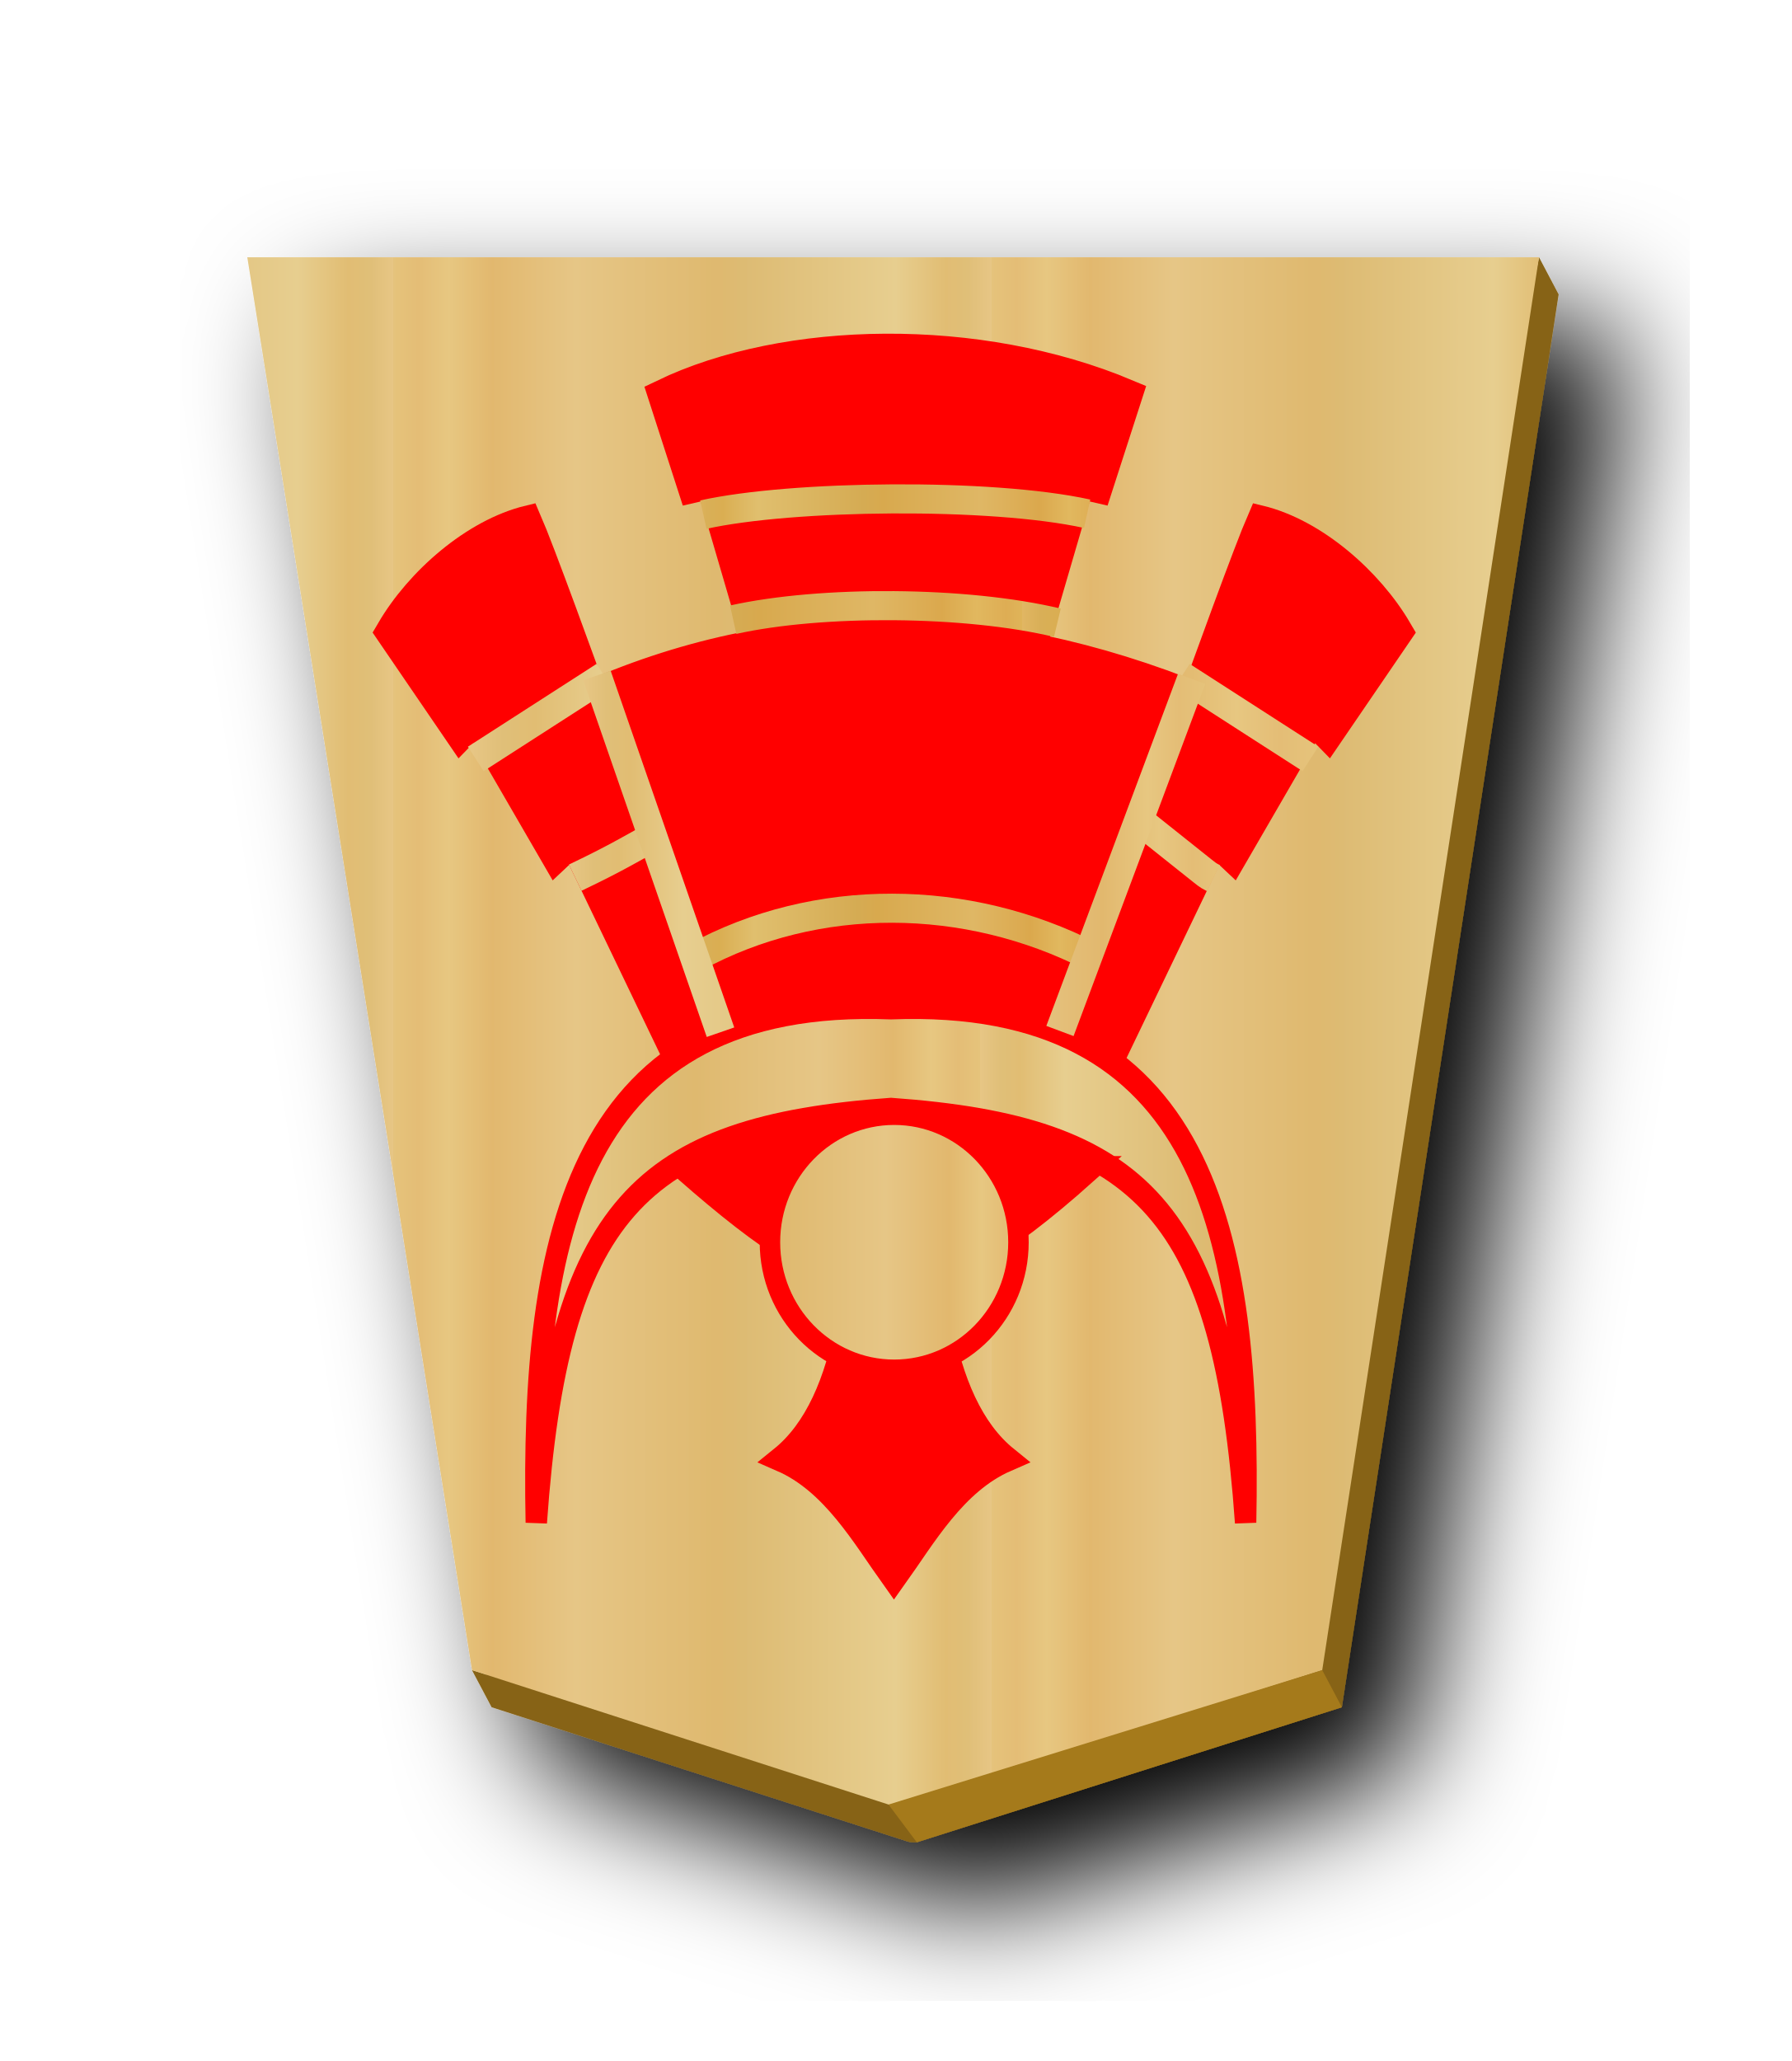
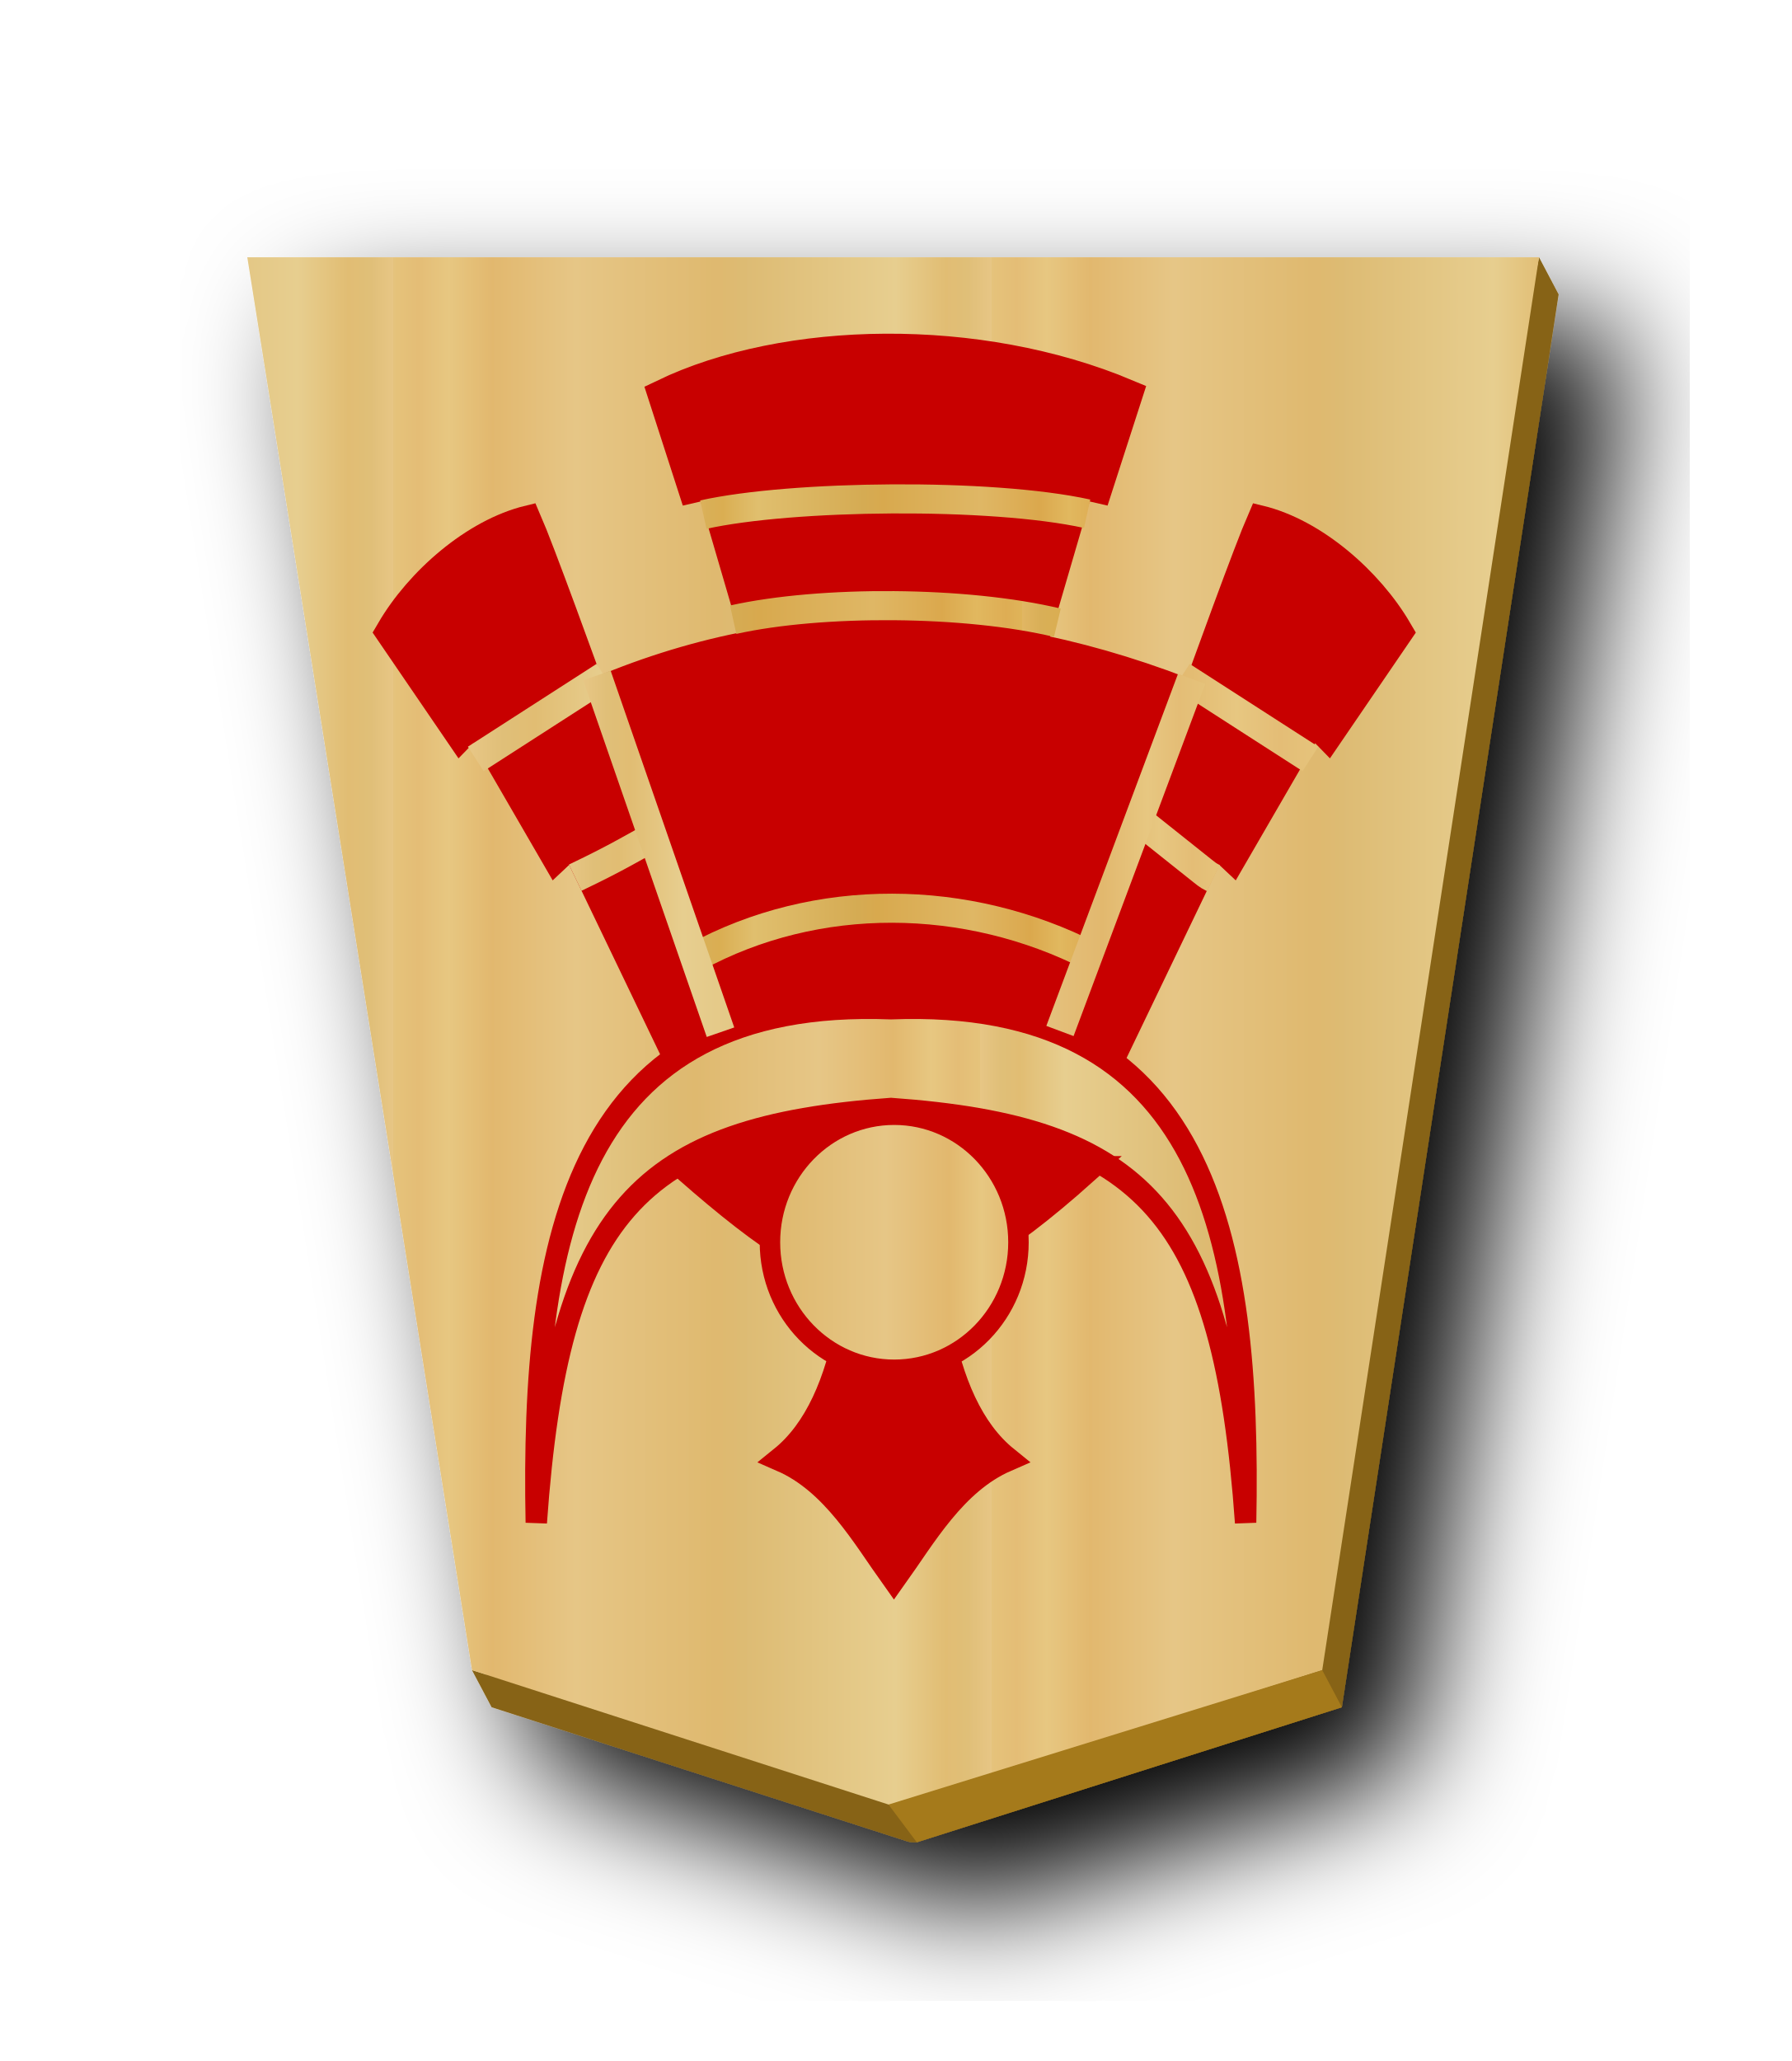
<svg xmlns="http://www.w3.org/2000/svg" xmlns:xlink="http://www.w3.org/1999/xlink" width="52.157" height="60" version="1.1" id="svg1717">
  <defs id="defs1721">
    <filter style="color-interpolation-filters:sRGB" id="filter1552">
      <feFlood flood-opacity="0.498" flood-color="rgb(0,0,0)" result="flood" id="feFlood1542" />
      <feComposite in="flood" in2="SourceGraphic" operator="in" result="composite1" id="feComposite1544" />
      <feGaussianBlur in="composite1" stdDeviation="2.5" result="blur" id="feGaussianBlur1546" />
      <feOffset dx="4.57967e-15" dy="4.41314e-15" result="offset" id="feOffset1548" />
      <feComposite in="SourceGraphic" in2="offset" operator="over" result="composite2" id="feComposite1550" />
    </filter>
    <filter style="color-interpolation-filters:sRGB" id="filter1540">
      <feFlood flood-opacity="0.498" flood-color="rgb(0,0,0)" result="flood" id="feFlood1530" />
      <feComposite in="flood" in2="SourceGraphic" operator="in" result="composite1" id="feComposite1532" />
      <feGaussianBlur in="composite1" stdDeviation="2.5" result="blur" id="feGaussianBlur1534" />
      <feOffset dx="4.57967e-15" dy="4.41314e-15" result="offset" id="feOffset1536" />
      <feComposite in="SourceGraphic" in2="offset" operator="over" result="composite2" id="feComposite1538" />
    </filter>
    <filter id="drop-shadow-9">
      <feGaussianBlur in="SourceAlpha" result="blur" stdDeviation="2" id="feGaussianBlur5056" />
      <feOffset result="offsetBlur" dx="2" dy="2" id="feOffset5058" />
      <feBlend in="SourceGraphic" in2="offsetBlur" mode="normal" id="feBlend5060" />
    </filter>
    <filter id="drop-shadow-2">
      <feGaussianBlur in="SourceAlpha" result="blur" stdDeviation="2" id="feGaussianBlur6807" />
      <feOffset result="offsetBlur" dx="2" dy="2" id="feOffset6809" />
      <feBlend in="SourceGraphic" in2="offsetBlur" mode="normal" id="feBlend6811" />
    </filter>
    <filter id="drop-shadow-2-8">
      <feGaussianBlur in="SourceAlpha" result="blur" stdDeviation="2" id="feGaussianBlur6807-2" />
      <feOffset result="offsetBlur" dx="2" dy="2" id="feOffset6809-8" />
      <feBlend in="SourceGraphic" in2="offsetBlur" mode="normal" id="feBlend6811-0" />
    </filter>
    <filter id="drop-shadow-6">
      <feGaussianBlur in="SourceAlpha" result="blur" stdDeviation="2" id="feGaussianBlur5056-9" />
      <feOffset result="offsetBlur" dx="2" dy="2" id="feOffset5058-0" />
      <feBlend in="SourceGraphic" in2="offsetBlur" mode="normal" id="feBlend5060-9" />
    </filter>
    <filter id="drop-shadow-27">
      <feGaussianBlur in="SourceAlpha" result="blur" stdDeviation="2" id="feGaussianBlur5056-5" />
      <feOffset result="offsetBlur" dx="2" dy="2" id="feOffset5058-6" />
      <feBlend in="SourceGraphic" in2="offsetBlur" mode="normal" id="feBlend5060-96" />
    </filter>
    <filter id="drop-shadow-2-88">
      <feGaussianBlur in="SourceAlpha" result="blur" stdDeviation="2" id="feGaussianBlur6807-1" />
      <feOffset result="offsetBlur" dx="2" dy="2" id="feOffset6809-5" />
      <feBlend in="SourceGraphic" in2="offsetBlur" mode="normal" id="feBlend6811-7" />
    </filter>
    <filter id="drop-shadow-2-6">
      <feGaussianBlur in="SourceAlpha" result="blur" stdDeviation="2" id="feGaussianBlur6807-4" />
      <feOffset result="offsetBlur" dx="2" dy="2" id="feOffset6809-6" />
      <feBlend in="SourceGraphic" in2="offsetBlur" mode="normal" id="feBlend6811-8" />
    </filter>
    <filter id="drop-shadow-62">
      <feGaussianBlur in="SourceAlpha" result="blur" stdDeviation="2" id="feGaussianBlur5056-7" />
      <feOffset result="offsetBlur" dx="2" dy="2" id="feOffset5058-9" />
      <feBlend in="SourceGraphic" in2="offsetBlur" mode="normal" id="feBlend5060-1" />
    </filter>
    <filter id="drop-shadow-1">
      <feGaussianBlur in="SourceAlpha" result="blur" stdDeviation="2" id="feGaussianBlur5056-0" />
      <feOffset result="offsetBlur" dx="2" dy="2" id="feOffset5058-7" />
      <feBlend in="SourceGraphic" in2="offsetBlur" mode="normal" id="feBlend5060-4" />
    </filter>
    <filter id="drop-shadow-2-67">
      <feGaussianBlur in="SourceAlpha" result="blur" stdDeviation="2" id="feGaussianBlur6807-7" />
      <feOffset result="offsetBlur" dx="2" dy="2" id="feOffset6809-4" />
      <feBlend in="SourceGraphic" in2="offsetBlur" mode="normal" id="feBlend6811-74" />
    </filter>
    <filter id="drop-shadow-2-86">
      <feGaussianBlur in="SourceAlpha" result="blur" stdDeviation="2" id="feGaussianBlur6807-6" />
      <feOffset result="offsetBlur" dx="2" dy="2" id="feOffset6809-9" />
      <feBlend in="SourceGraphic" in2="offsetBlur" mode="normal" id="feBlend6811-1" />
    </filter>
    <filter id="drop-shadow-22">
      <feGaussianBlur in="SourceAlpha" result="blur" stdDeviation="2" id="feGaussianBlur5056-0-5" />
      <feOffset result="offsetBlur" dx="2" dy="2" id="feOffset5058-0-0" />
      <feBlend in="SourceGraphic" in2="offsetBlur" mode="normal" id="feBlend5060-0" />
    </filter>
    <filter id="drop-shadow-2-8-6">
      <feGaussianBlur in="SourceAlpha" result="blur" stdDeviation="2" id="feGaussianBlur6807-40" />
      <feOffset result="offsetBlur" dx="2" dy="2" id="feOffset6809-4-3" />
      <feBlend in="SourceGraphic" in2="offsetBlur" mode="normal" id="feBlend6811-3" />
    </filter>
    <filter id="drop-shadow-5">
      <feGaussianBlur in="SourceAlpha" result="blur" stdDeviation="2" id="feGaussianBlur5056-6" />
      <feOffset result="offsetBlur" dx="2" dy="2" id="feOffset5058-2" />
      <feBlend in="SourceGraphic" in2="offsetBlur" mode="normal" id="feBlend5060-8" />
    </filter>
    <filter id="drop-shadow-5-9">
      <feGaussianBlur in="SourceAlpha" result="blur" stdDeviation="2" id="feGaussianBlur5056-6-0" />
      <feOffset result="offsetBlur" dx="2" dy="2" id="feOffset5058-2-0" />
      <feBlend in="SourceGraphic" in2="offsetBlur" mode="normal" id="feBlend5060-8-3" />
    </filter>
    <filter id="drop-shadow-2-84">
      <feGaussianBlur in="SourceAlpha" result="blur" stdDeviation="2" id="feGaussianBlur6807-9" />
      <feOffset result="offsetBlur" dx="2" dy="2" id="feOffset6809-5-9" />
      <feBlend in="SourceGraphic" in2="offsetBlur" mode="normal" id="feBlend6811-1-9" />
    </filter>
    <filter id="drop-shadow-5-7">
      <feGaussianBlur in="SourceAlpha" result="blur" stdDeviation="2" id="feGaussianBlur5056-6-4" />
      <feOffset result="offsetBlur" dx="2" dy="2" id="feOffset5058-2-07" />
      <feBlend in="SourceGraphic" in2="offsetBlur" mode="normal" id="feBlend5060-8-9" />
    </filter>
    <filter id="drop-shadow-5-0">
      <feGaussianBlur in="SourceAlpha" result="blur" stdDeviation="2" id="feGaussianBlur5056-6-2" />
      <feOffset result="offsetBlur" dx="2" dy="2" id="feOffset5058-2-2" />
      <feBlend in="SourceGraphic" in2="offsetBlur" mode="normal" id="feBlend5060-8-4" />
    </filter>
    <filter id="drop-shadow-2-8-6-3">
      <feGaussianBlur in="SourceAlpha" result="blur" stdDeviation="2" id="feGaussianBlur6807-40-7" />
      <feOffset result="offsetBlur" dx="2" dy="2" id="feOffset6809-4-3-6" />
      <feBlend in="SourceGraphic" in2="offsetBlur" mode="normal" id="feBlend6811-3-1" />
    </filter>
    <filter id="drop-shadow-2-8-6-8">
      <feGaussianBlur in="SourceAlpha" result="blur" stdDeviation="2" id="feGaussianBlur6807-40-6" />
      <feOffset result="offsetBlur" dx="2" dy="2" id="feOffset6809-4-3-1" />
      <feBlend in="SourceGraphic" in2="offsetBlur" mode="normal" id="feBlend6811-3-8" />
    </filter>
    <filter id="drop-shadow-22-1">
      <feGaussianBlur in="SourceAlpha" result="blur" stdDeviation="2" id="feGaussianBlur5056-0-5-5" />
      <feOffset result="offsetBlur" dx="2" dy="2" id="feOffset5058-0-0-8" />
      <feBlend in="SourceGraphic" in2="offsetBlur" mode="normal" id="feBlend5060-0-4" />
    </filter>
    <linearGradient id="linearGradient12530">
      <stop style="stop-color:#dfb459;stop-opacity:1" offset="0" id="stop12526" />
      <stop id="stop16843" offset="0.033" style="stop-color:#dead54;stop-opacity:1" />
      <stop id="stop12556" offset="0.093" style="stop-color:#e1b85f;stop-opacity:1" />
      <stop id="stop12532" offset="0.165" style="stop-color:#dba84d;stop-opacity:1" />
      <stop style="stop-color:#dfb765;stop-opacity:1" offset="0.305" id="stop12564" />
      <stop style="stop-color:#d8a94e;stop-opacity:1" offset="0.539" id="stop12558" />
      <stop id="stop12562" offset="0.586" style="stop-color:#d5ab53;stop-opacity:1" />
      <stop style="stop-color:#e0bf6e;stop-opacity:1" offset="0.84" id="stop12534" />
      <stop id="stop16845" offset="0.924" style="stop-color:#daae52;stop-opacity:1" />
      <stop id="stop12560" offset="0.962" style="stop-color:#d9af57;stop-opacity:1" />
      <stop style="stop-color:#e1b663;stop-opacity:1" offset="1" id="stop12528" />
    </linearGradient>
    <filter id="drop-shadow-22-2">
      <feGaussianBlur in="SourceAlpha" result="blur" stdDeviation="2" id="feGaussianBlur5056-0-5-1" />
      <feOffset result="offsetBlur" dx="2" dy="2" id="feOffset5058-0-0-3" />
      <feBlend in="SourceGraphic" in2="offsetBlur" mode="normal" id="feBlend5060-0-1" />
    </filter>
    <linearGradient xlink:href="#linearGradient12530" id="linearGradient11689" x1="148.368" y1="49.819" x2="129.504" y2="49.819" gradientUnits="userSpaceOnUse" spreadMethod="repeat" />
    <filter id="drop-shadow-22-29">
      <feGaussianBlur in="SourceAlpha" result="blur" stdDeviation="2" id="feGaussianBlur5056-0-5-3" />
      <feOffset result="offsetBlur" dx="2" dy="2" id="feOffset5058-0-0-1" />
      <feBlend in="SourceGraphic" in2="offsetBlur" mode="normal" id="feBlend5060-0-2" />
    </filter>
    <linearGradient xlink:href="#linearGradient11760" id="linearGradient64314" x1="-34.461" y1="223.715" x2="230.344" y2="223.715" gradientUnits="userSpaceOnUse" spreadMethod="repeat" />
    <linearGradient xlink:href="#linearGradient12530" id="linearGradient64382" x1="277.179" y1="142.935" x2="291.253" y2="142.935" gradientUnits="userSpaceOnUse" />
    <linearGradient xlink:href="#linearGradient11760" id="linearGradient64378" x1="305.241" y1="90.705" x2="327.624" y2="90.705" gradientUnits="userSpaceOnUse" />
    <linearGradient xlink:href="#linearGradient11760" id="linearGradient64376" x1="303.244" y1="93.368" x2="332.257" y2="93.368" gradientUnits="userSpaceOnUse" />
    <linearGradient xlink:href="#linearGradient11760" id="linearGradient64380" x1="304.947" y1="93.29" x2="326.339" y2="93.29" gradientUnits="userSpaceOnUse" />
    <linearGradient xlink:href="#linearGradient11760" id="linearGradient64306" x1="9.1" y1="23.825" x2="22.307" y2="23.825" gradientUnits="userSpaceOnUse" spreadMethod="repeat" />
    <linearGradient xlink:href="#linearGradient12530" id="linearGradient64374" x1="8.13" y1="42.128" x2="22.351" y2="42.128" gradientUnits="userSpaceOnUse" spreadMethod="repeat" />
    <linearGradient xlink:href="#linearGradient12530" id="linearGradient64372" x1="7.714" y1="45.248" x2="19.853" y2="45.248" gradientUnits="userSpaceOnUse" spreadMethod="repeat" />
    <filter id="drop-shadow-22-3">
      <feGaussianBlur in="SourceAlpha" result="blur" stdDeviation="2" id="feGaussianBlur5056-0-5-10" />
      <feOffset result="offsetBlur" dx="2" dy="2" id="feOffset5058-0-0-0" />
      <feBlend in="SourceGraphic" in2="offsetBlur" mode="normal" id="feBlend5060-0-8" />
    </filter>
    <filter id="drop-shadow-2-84-1-4">
      <feGaussianBlur in="SourceAlpha" result="blur" stdDeviation="2" id="feGaussianBlur6807-9-0-2" />
      <feOffset result="offsetBlur" dx="2" dy="2" id="feOffset6809-5-3-5" />
      <feBlend in="SourceGraphic" in2="offsetBlur" mode="normal" id="feBlend6811-1-0-4" />
    </filter>
    <linearGradient id="linearGradient11760">
      <stop id="stop11738" offset="0" style="stop-color:#e5c37b;stop-opacity:1" />
      <stop style="stop-color:#e4bd76;stop-opacity:1" offset="0.042" id="stop11740" />
      <stop style="stop-color:#e7c781;stop-opacity:1" offset="0.093" id="stop11742" />
      <stop style="stop-color:#e2b86e;stop-opacity:1" offset="0.165" id="stop11744" />
      <stop id="stop11746" offset="0.305" style="stop-color:#e6c686;stop-opacity:1" />
      <stop id="stop11748" offset="0.539" style="stop-color:#dfb96f;stop-opacity:1" />
      <stop style="stop-color:#ddbb73;stop-opacity:1" offset="0.586" id="stop11750" />
      <stop id="stop11752" offset="0.84" style="stop-color:#e7ce8f;stop-opacity:1" />
      <stop style="stop-color:#e1bd73;stop-opacity:1" offset="0.924" id="stop11754" />
      <stop style="stop-color:#e0bf78;stop-opacity:1" offset="0.962" id="stop11756" />
      <stop id="stop11758" offset="1" style="stop-color:#e7c685;stop-opacity:1" />
    </linearGradient>
    <linearGradient xlink:href="#linearGradient11760" id="linearGradient22943" gradientUnits="userSpaceOnUse" x1="148.368" y1="49.819" x2="129.504" y2="49.819" spreadMethod="repeat" />
  </defs>
  <filter id="drop-shadow">
    <feGaussianBlur in="SourceAlpha" result="blur" stdDeviation="2" id="feGaussianBlur1692" />
    <feOffset result="offsetBlur" dx="2" dy="2" id="feOffset1694" />
    <feBlend in="SourceGraphic" in2="offsetBlur" mode="normal" id="feBlend1696" />
  </filter>
  <g style="display:inline" id="g8300" transform="translate(-229.8976,-144.8817)">
    <g id="g6832-4" transform="matrix(0.9230881,0,0,0.9230881,137.4419,124.8479)" style="display:inline;fill:url(#linearGradient11689);fill-opacity:1;filter:url(#drop-shadow-2-84)">
      <g style="fill:url(#linearGradient11689);fill-opacity:1.0" id="g6830-3" transform="rotate(180,45.5785,23.8125)">
        <path style="fill:#876419;fill-opacity:1;stroke-width:0.923" d="M 44.811 7.49 L 44.594 8.57 L 7.771 8.57 L 14.164 48.752 L 13.742 48.621 L 14.314 49.701 L 26.443 53.615 C 26.526 53.631 26.609 53.643 26.693 53.633 L 39.07 49.701 L 45.381 8.57 L 44.811 7.49 z " transform="matrix(-1.08332,0,0,-1.08332,-9.002188,25.92191)" id="path11691" />
        <path id="path6814-84" d="m -37.299,-31.01 -13.409,4.26 -6.837,44.558 40.743,1.56e-4 -7.088,-44.558 -13.138,-4.239 c -0.09,-0.017 -0.18,-0.032 -0.271,-0.021 z" style="fill:url(#linearGradient22943);fill-opacity:1" />
      </g>
    </g>
    <path style="fill:#a57a1b;stroke:none;stroke-width:1px;stroke-linecap:butt;stroke-linejoin:miter;stroke-opacity:1;fill-opacity:1" d="m 255.768,197.416 0.823,1.099 12.377,-3.932 -0.572,-1.08 z" id="path11700" />
    <g transform="rotate(-180,141.0061,102.4357)" id="g64186">
      <g style="display:inline;stroke-width:1;stroke-miterlimit:4;stroke-dasharray:none" transform="matrix(0.8466389,0,0,0.8466389,-240.9953,-43.85038)" id="g4765-8-0">
        <g style="stroke-width:1;stroke-miterlimit:4;stroke-dasharray:none" id="g4749-0-5">
          <g style="stroke-width:1;stroke-miterlimit:4;stroke-dasharray:none" transform="translate(-0.1909194)" id="g4698-6-3">
            <g id="g4642-5-8" transform="translate(31.46625,-52.3259)" style="stroke:#000000;stroke-width:1;stroke-miterlimit:4;stroke-dasharray:none">
-               <path transform="matrix(0.8817882,0,0,0.8893486,33.59414,15.21736)" id="path4543-7-5-5" d="m 282.83,136.555 c 0.204,-5.886 -0.282,-11.142 -3.009,-13.33 2.021,-0.874 3.211,-2.979 4.365,-4.579 1.153,1.599 2.344,3.705 4.365,4.579 -2.727,2.187 -3.213,7.444 -3.009,13.33 v 4e-5 c -0.479,0.154 -0.912,0.23 -1.356,0.233 -0.444,-0.003 -0.877,-0.079 -1.356,-0.233 z" style="fill:#ff0000;stroke:#ff0000;stroke-width:1;stroke-linecap:butt;stroke-linejoin:miter;stroke-miterlimit:4;stroke-dasharray:none;stroke-opacity:1" />
-               <path id="path4545-5-5" d="M 97.159,111.627 C 94.395,233.017 116.773,335.819 275.143,330.702 433.513,335.819 455.891,233.017 453.127,111.627 442.062,243.914 401.615,279.031 275.143,286.665 148.672,279.031 108.224,243.914 97.159,111.627 Z" style="fill:url(#linearGradient64314);fill-opacity:1.0;stroke:#ff0000;stroke-width:10.736;stroke-linecap:butt;stroke-linejoin:miter;stroke-miterlimit:4;stroke-dasharray:none;stroke-opacity:1" transform="matrix(0.06852995,0,0,0.08094496,265.4334,113.5891)" />
-               <path id="path4555-4-5" d="m 166.796,305.119 -54.464,95.975 -8.754,-6.962 -40.051,58.521 -7.822,-6.797 -35.583,44.11 c 14.216,20.56 41.844,41.307 69.676,47.014 13.293,-25.846 76.279,-177.737 95.178,-219.282 m 195.234,-12.578 54.464,95.975 8.754,-6.962 40.051,58.521 7.822,-6.797 35.583,44.11 c -14.216,20.56 -41.844,41.307 -69.676,47.014 -13.293,-25.846 -76.279,-177.737 -95.178,-219.282" style="fill:#ff0000;stroke:#ff0000;stroke-width:13.427;stroke-linecap:butt;stroke-linejoin:miter;stroke-miterlimit:4;stroke-dasharray:none;stroke-opacity:1" transform="matrix(0.06852995,0,0,0.08094496,265.4334,113.5891)" />
-               <path id="path4559-6-1" d="m 273.596,150.941 c 7.368,2.998 14.491,3.094 21.344,0 l -4.026,-11.426 c -4.026,1.6 -9.195,1.934 -13.229,-0.091 z" style="fill:#ff0000;stroke:#ff0000;stroke-width:0.985;stroke-linecap:butt;stroke-linejoin:miter;stroke-miterlimit:4;stroke-dasharray:none;stroke-opacity:1" />
+               <path transform="matrix(0.8817882,0,0,0.8893486,33.59414,15.21736)" id="path4543-7-5-5" d="m 282.83,136.555 c 0.204,-5.886 -0.282,-11.142 -3.009,-13.33 2.021,-0.874 3.211,-2.979 4.365,-4.579 1.153,1.599 2.344,3.705 4.365,4.579 -2.727,2.187 -3.213,7.444 -3.009,13.33 v 4e-5 c -0.479,0.154 -0.912,0.23 -1.356,0.233 -0.444,-0.003 -0.877,-0.079 -1.356,-0.233 z" style="fill:#c80000;stroke:#c80000;stroke-width:1;stroke-linecap:butt;stroke-linejoin:miter;stroke-miterlimit:4;stroke-dasharray:none;stroke-opacity:1;fill-opacity:1" />
+               <path id="path4545-5-5" d="M 97.159,111.627 C 94.395,233.017 116.773,335.819 275.143,330.702 433.513,335.819 455.891,233.017 453.127,111.627 442.062,243.914 401.615,279.031 275.143,286.665 148.672,279.031 108.224,243.914 97.159,111.627 Z" style="fill:url(#linearGradient64314);fill-opacity:1;stroke:#c80000;stroke-width:10.736;stroke-linecap:butt;stroke-linejoin:miter;stroke-miterlimit:4;stroke-dasharray:none;stroke-opacity:1" transform="matrix(0.06852995,0,0,0.08094496,265.4334,113.5891)" />
+               <path id="path4555-4-5" d="m 166.796,305.119 -54.464,95.975 -8.754,-6.962 -40.051,58.521 -7.822,-6.797 -35.583,44.11 c 14.216,20.56 41.844,41.307 69.676,47.014 13.293,-25.846 76.279,-177.737 95.178,-219.282 m 195.234,-12.578 54.464,95.975 8.754,-6.962 40.051,58.521 7.822,-6.797 35.583,44.11 c -14.216,20.56 -41.844,41.307 -69.676,47.014 -13.293,-25.846 -76.279,-177.737 -95.178,-219.282" style="fill:#c80000;stroke:#c80000;stroke-width:13.427;stroke-linecap:butt;stroke-linejoin:miter;stroke-miterlimit:4;stroke-dasharray:none;stroke-opacity:1;fill-opacity:1" transform="matrix(0.06852995,0,0,0.08094496,265.4334,113.5891)" />
+               <path id="path4559-6-1" d="m 273.596,150.941 c 7.368,2.998 14.491,3.094 21.344,0 l -4.026,-11.426 c -4.026,1.6 -9.195,1.934 -13.229,-0.091 z" style="fill:#c80000;stroke:#c80000;stroke-width:0.985;stroke-linecap:butt;stroke-linejoin:miter;stroke-miterlimit:4;stroke-dasharray:none;stroke-opacity:1;fill-opacity:1" />
              <path id="path4553-5-3" d="m 277.406,142.092 c 4.274,2.181 9.44,2.241 13.607,-0.031" style="fill:none;stroke:url(#linearGradient64382);stroke-width:1;stroke-linecap:butt;stroke-linejoin:miter;stroke-miterlimit:4;stroke-dasharray:none;stroke-opacity:1" />
            </g>
            <path id="path4667-9-9" d="m 305.46,89.714 c 0.226,0.11 0.292,0.192 0.382,0.255 l 2.239,1.784 m 19.327,-2.022 c -1.58,0.756 -1.927,1.009 -2.891,1.514" style="fill:none;stroke:url(#linearGradient64378);stroke-width:1;stroke-linecap:butt;stroke-linejoin:miter;stroke-miterlimit:4;stroke-dasharray:none;stroke-opacity:1" transform="translate(-0.7954951,2.740039)" />
            <path transform="translate(-2.069544,4.683662)" style="fill:none;stroke:url(#linearGradient64376);stroke-width:1;stroke-linecap:butt;stroke-linejoin:miter;stroke-miterlimit:4;stroke-dasharray:none;stroke-opacity:1" d="m 303.399,91.871 4.424,2.847 m 24.279,-2.847 -4.424,2.847" id="path4676-2-7" />
            <path style="fill:none;stroke:url(#linearGradient64380);stroke-width:1;stroke-linecap:butt;stroke-linejoin:miter;stroke-miterlimit:4;stroke-dasharray:none;stroke-opacity:1" d="m 305.415,99.305 4.528,-12.106 m 11.674,-0.042 4.25,12.266" id="path4684-3-1" />
          </g>
-           <path id="path4726-6-1" d="m 308.939,82.397 c 5.872,-5.234 8.038,-4.799 13.62,0.085 -2.865,1.17 -3.08,1.033 -6.698,1.682 -3.343,-0.681 -2.766,-0.121 -6.921,-1.767 z" style="fill:#ff0000;stroke:#ff0000;stroke-width:1;stroke-linecap:butt;stroke-linejoin:miter;stroke-miterlimit:4;stroke-dasharray:none;stroke-opacity:1" />
+           <path id="path4726-6-1" d="m 308.939,82.397 c 5.872,-5.234 8.038,-4.799 13.62,0.085 -2.865,1.17 -3.08,1.033 -6.698,1.682 -3.343,-0.681 -2.766,-0.121 -6.921,-1.767 z" style="fill:#c80000;stroke:#c80000;stroke-width:1;stroke-linecap:butt;stroke-linejoin:miter;stroke-miterlimit:4;stroke-dasharray:none;stroke-opacity:1;fill-opacity:1" />
        </g>
      </g>
-       <ellipse ry="3.713" rx="3.618" cy="23.825" cx="26.079" id="path24226" style="opacity:1;fill:url(#linearGradient64306);fill-opacity:1.0;stroke:#ff0000;stroke-width:0.596;stroke-linecap:square;stroke-linejoin:miter;stroke-miterlimit:4;stroke-dasharray:none;stroke-opacity:1;paint-order:normal" />
-       <path id="path4767-7" d="m 22.001,41.527 -1.289,4.415 -0.534,-0.123 -0.862,2.669 c 4.315,1.814 9.907,1.713 13.469,0 l -0.862,-2.669 -0.534,0.123 -1.273,-4.353" style="display:inline;fill:#ff0000;stroke:#ff0000;stroke-width:0.929px;stroke-linecap:butt;stroke-linejoin:miter;stroke-opacity:1" />
+       <ellipse ry="3.713" rx="3.618" cy="23.825" cx="26.079" id="path24226" style="opacity:1;fill:url(#linearGradient64306);fill-opacity:1;stroke:#c80000;stroke-width:0.596;stroke-linecap:square;stroke-linejoin:miter;stroke-miterlimit:4;stroke-dasharray:none;stroke-opacity:1;paint-order:normal" />
+       <path id="path4767-7" d="m 22.001,41.527 -1.289,4.415 -0.534,-0.123 -0.862,2.669 c 4.315,1.814 9.907,1.713 13.469,0 l -0.862,-2.669 -0.534,0.123 -1.273,-4.353" style="display:inline;fill:#c80000;stroke:#c80000;stroke-width:0.929px;stroke-linecap:butt;stroke-linejoin:miter;stroke-opacity:1;fill-opacity:1" />
      <path id="path4772-3" d="m 21.328,41.86 c 2.656,0.637 6.873,0.66 9.439,0.089" style="display:inline;fill:none;stroke:url(#linearGradient64374);stroke-width:0.847;stroke-linecap:butt;stroke-linejoin:miter;stroke-miterlimit:4;stroke-dasharray:none;stroke-opacity:1" />
      <path style="display:inline;fill:none;stroke:url(#linearGradient64372);stroke-width:0.847;stroke-linecap:butt;stroke-linejoin:miter;stroke-miterlimit:4;stroke-dasharray:none;stroke-opacity:1" d="m 20.461,45.033 c 2.797,0.616 8.608,0.546 11.175,-0.025" id="path4774-6" />
    </g>
  </g>
</svg>
